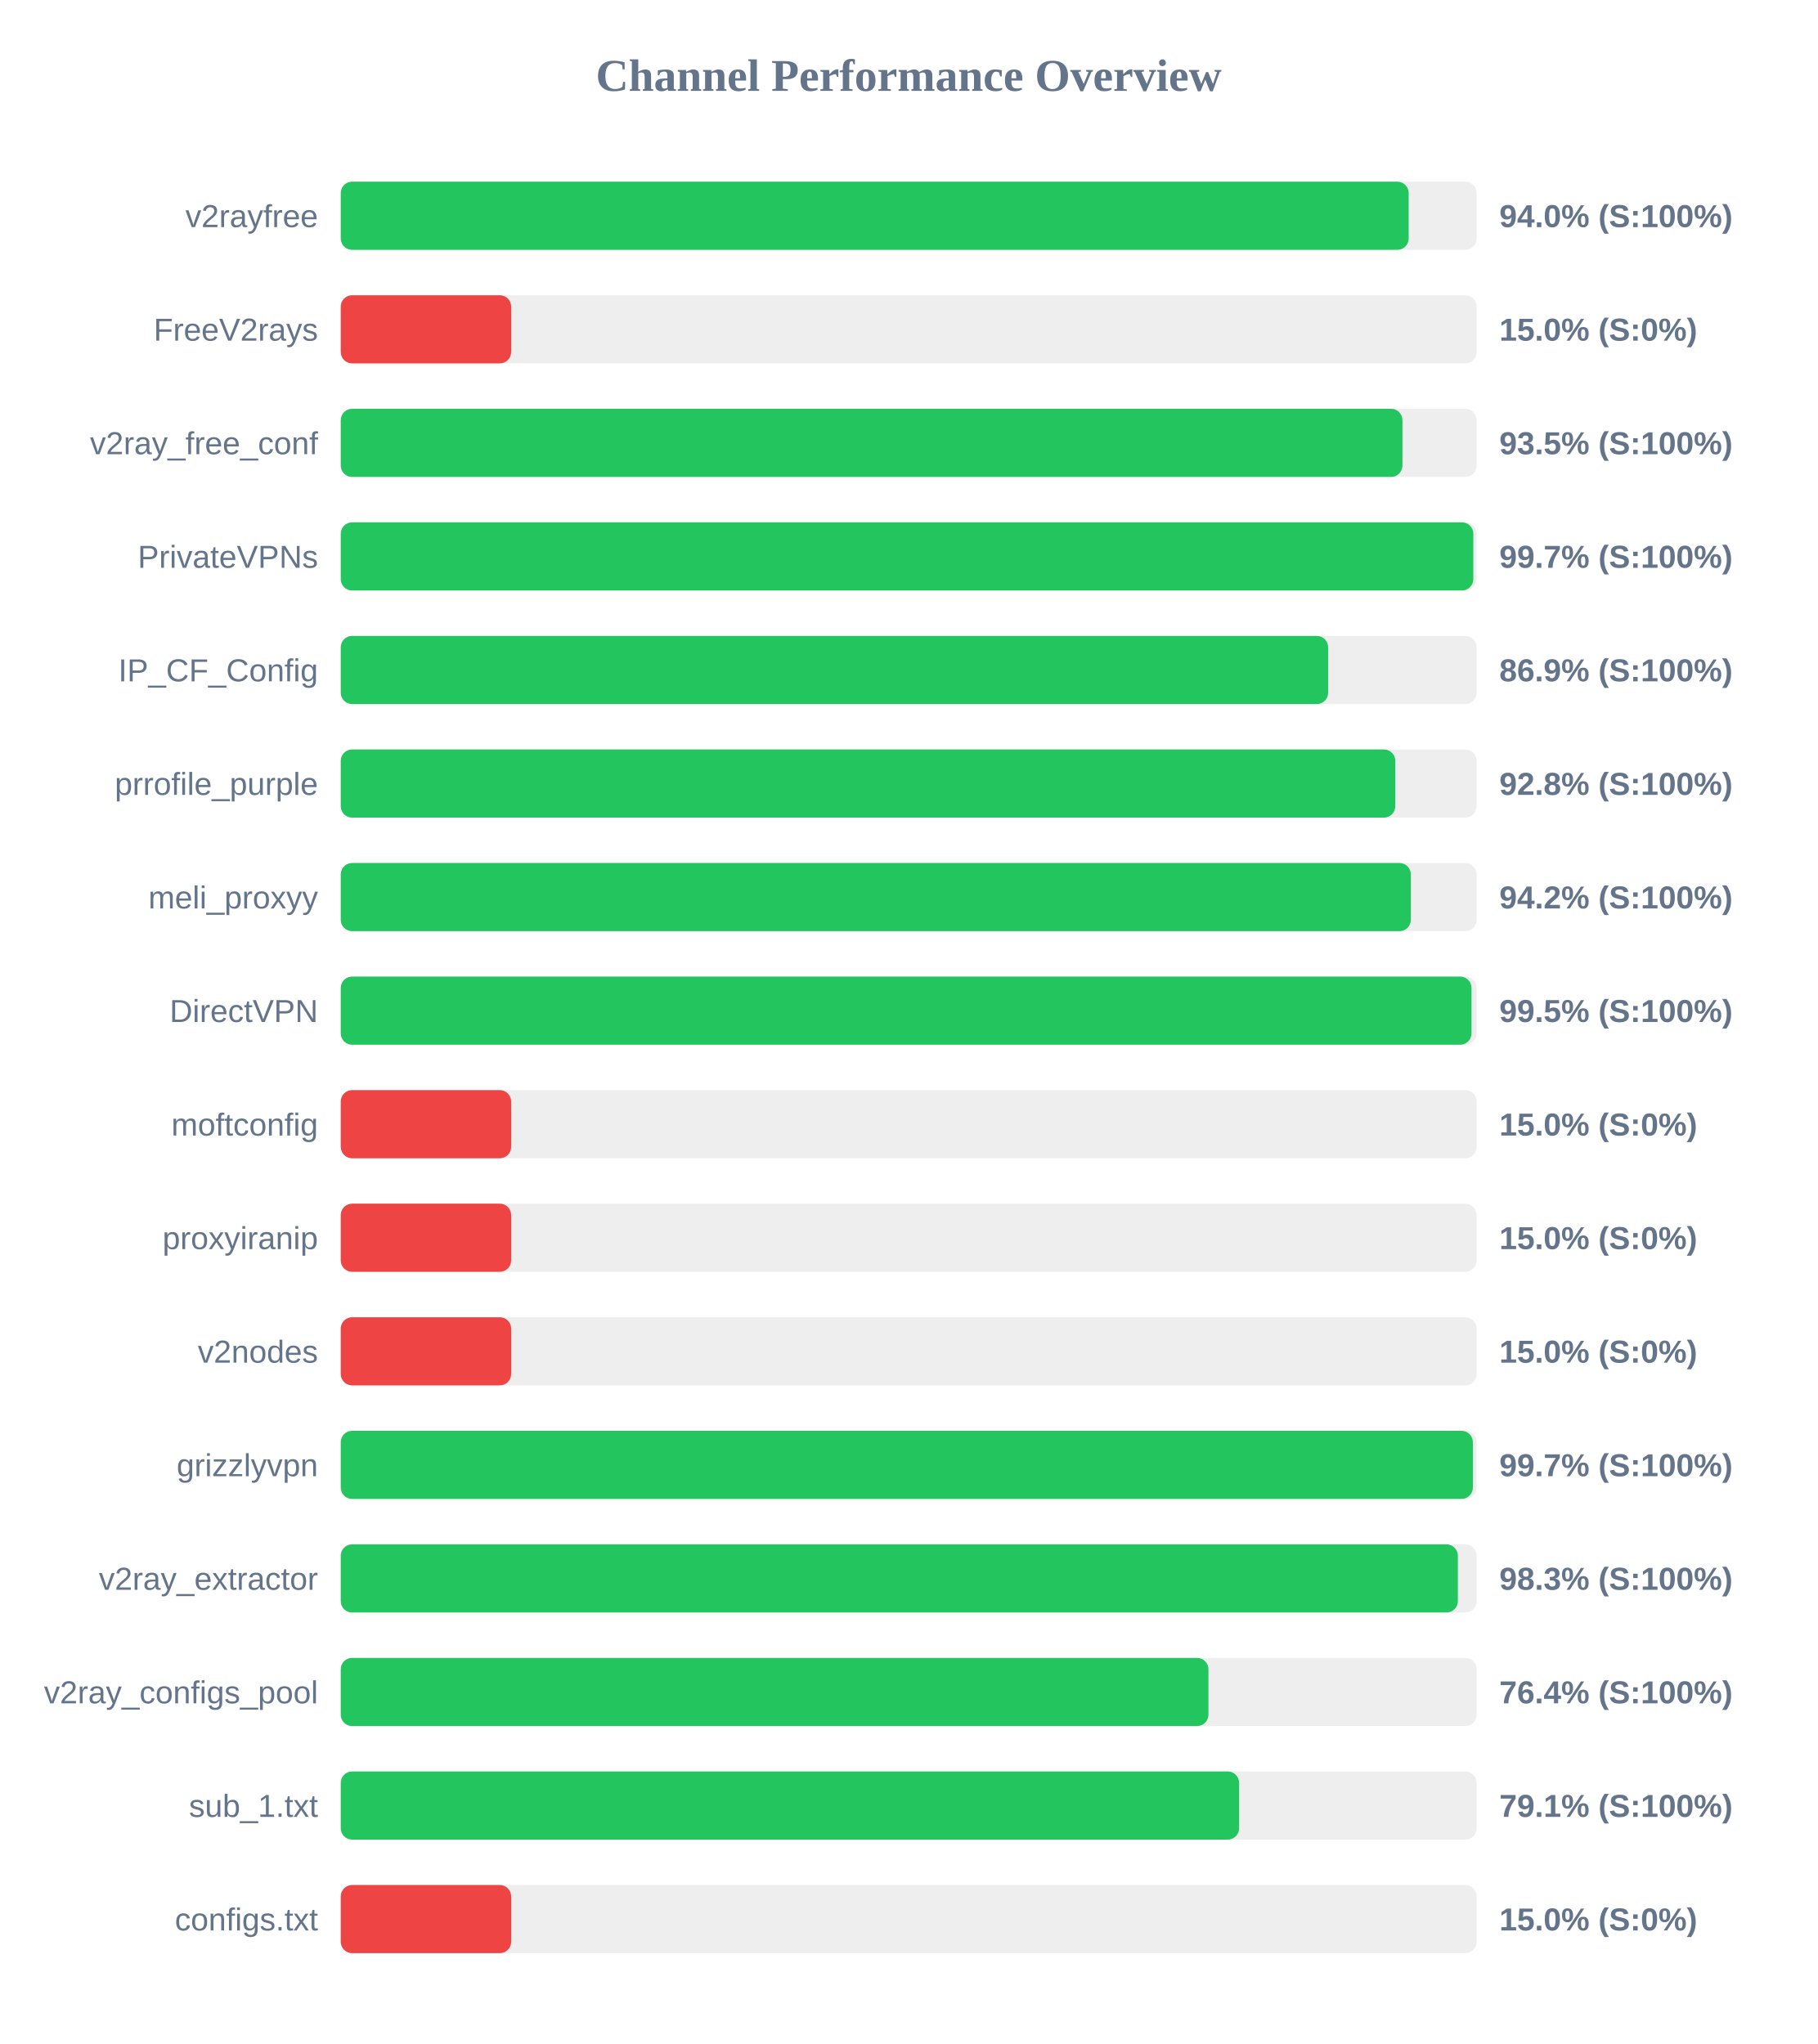
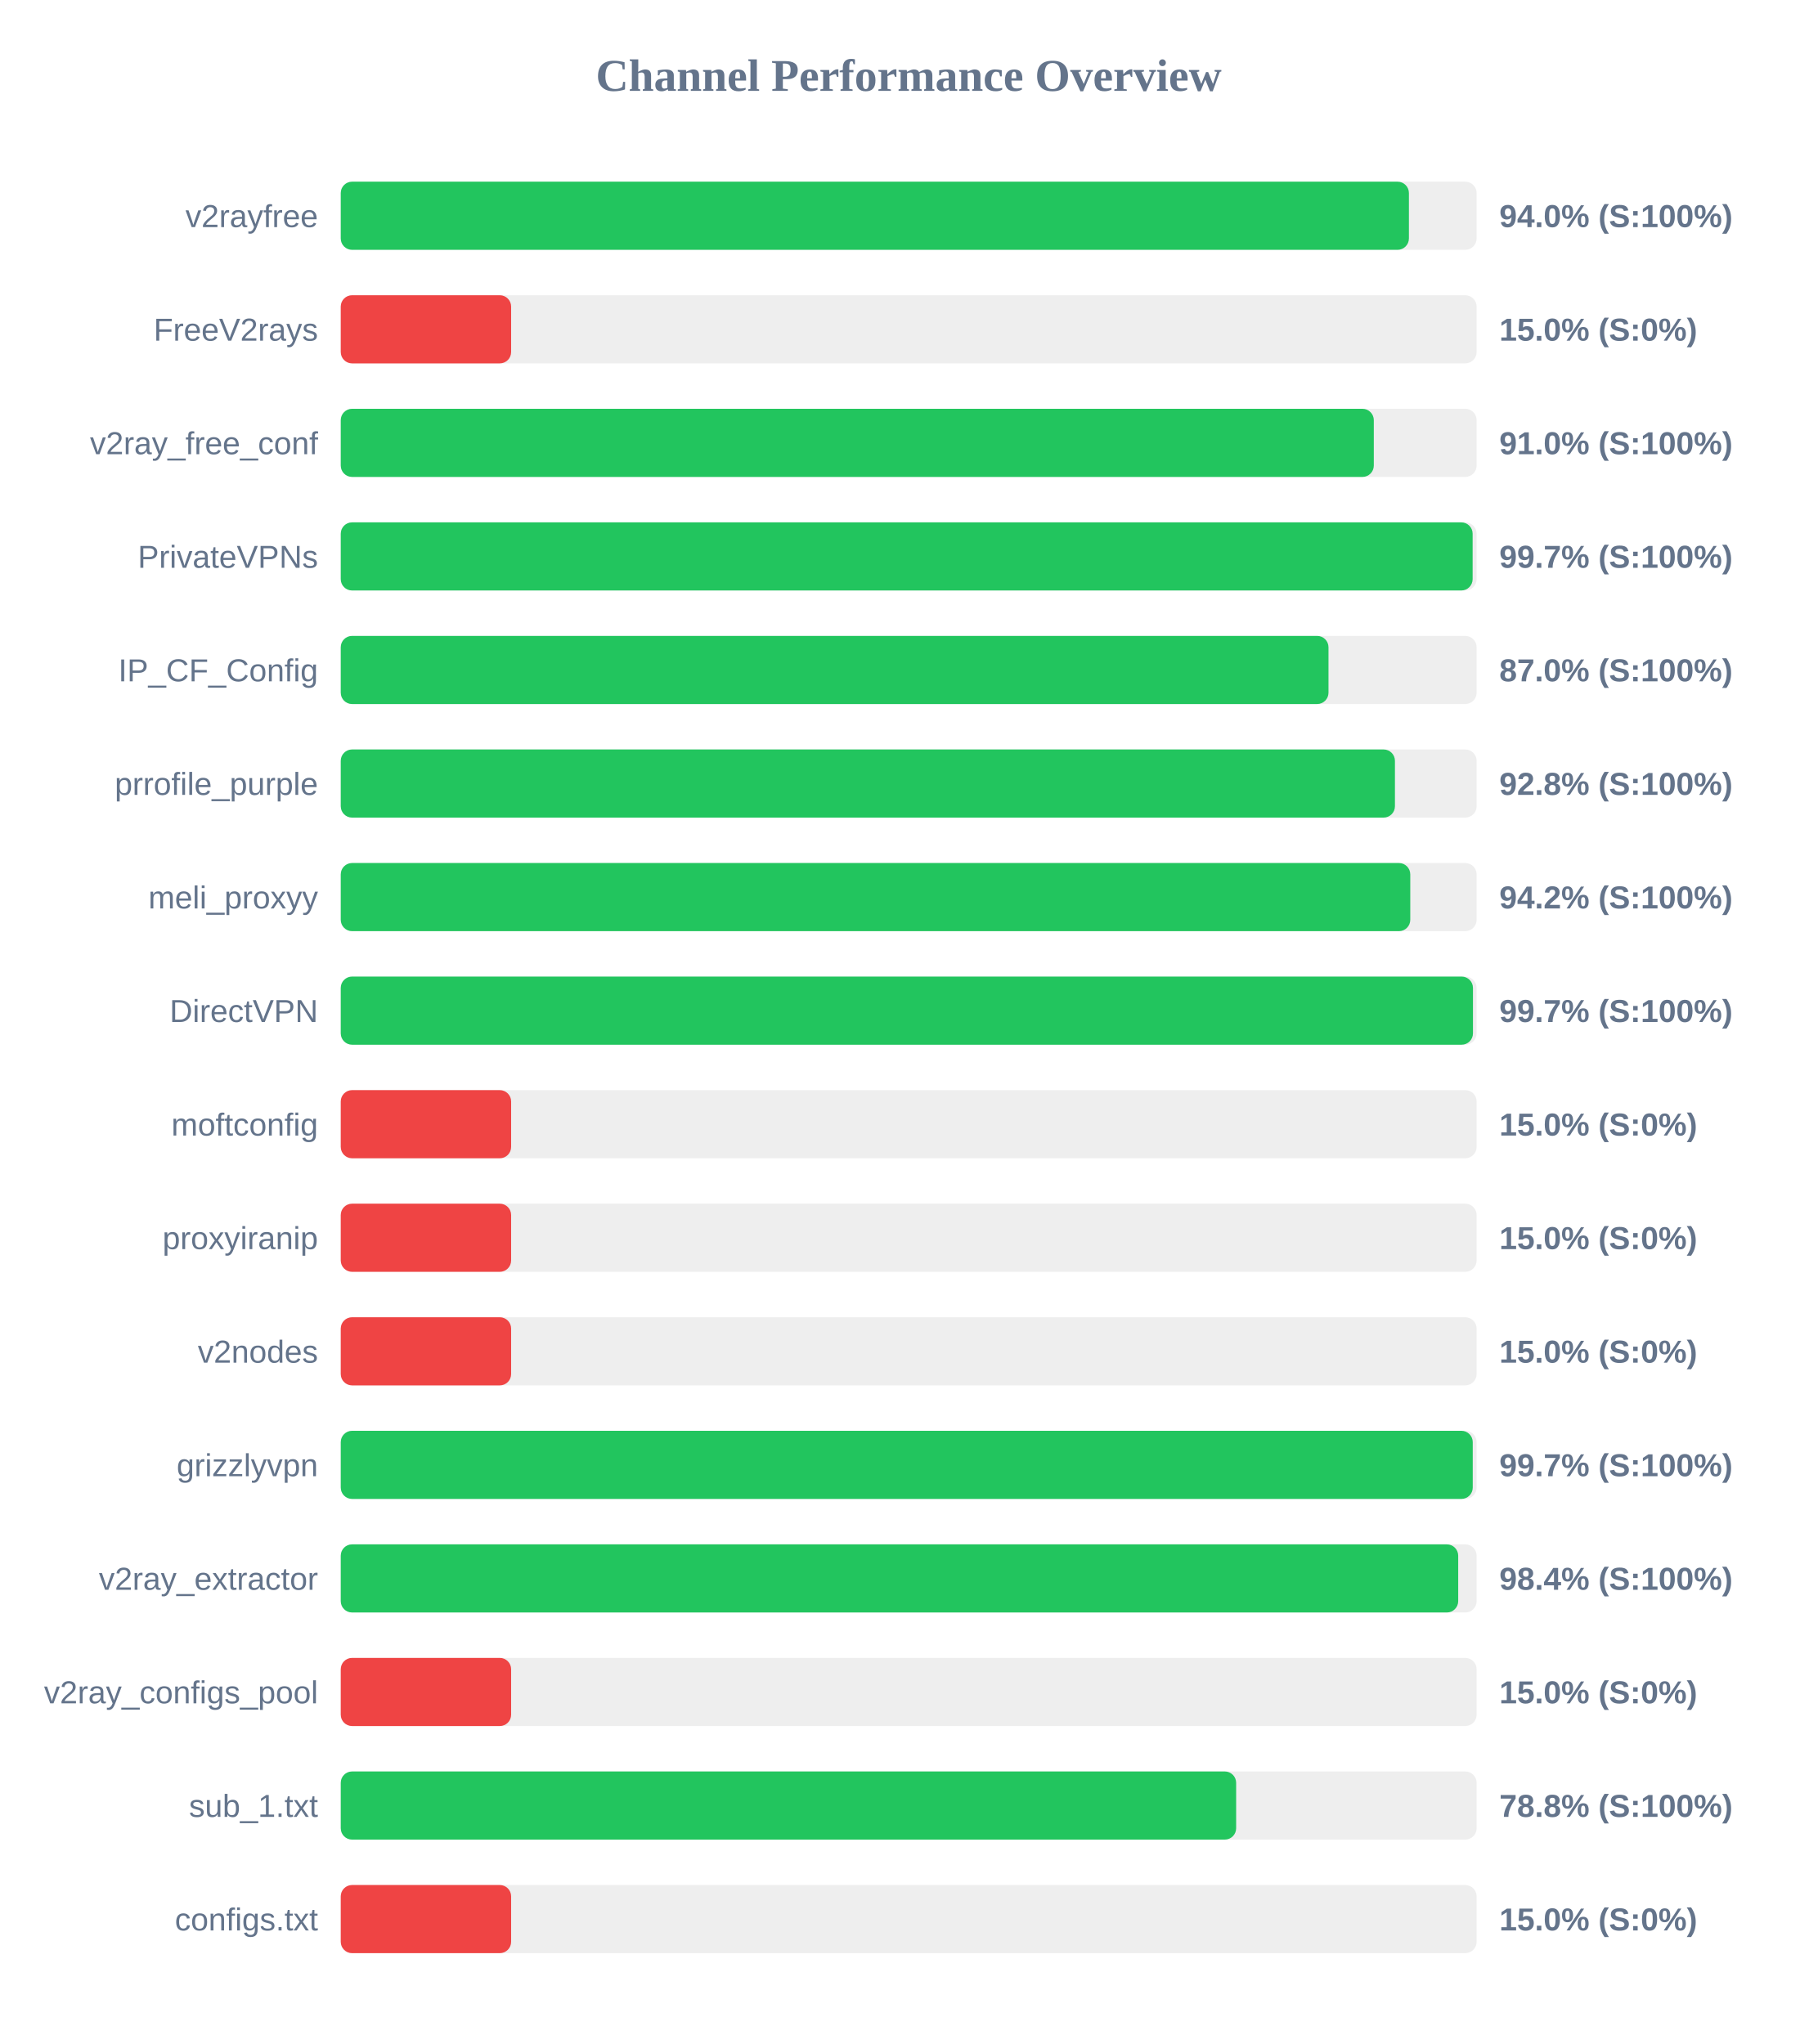
<svg xmlns="http://www.w3.org/2000/svg" width="800" height="900" version="1.1">
  <style>
        .row { font: 14px Arial; fill: #64748b; }
        .score { font: bold 14px Arial; fill: #64748b; }
    </style>
  <text x="400" y="40" text-anchor="middle" font-size="20px" font-weight="bold" fill="#64748b">Channel Performance Overview</text>
  <rect x="150" y="80" width="500" height="30" fill="#eee" rx="5" />
-   <rect x="150" y="80" width="470.1" height="30" fill="#22c55e" rx="5" />
+   <rect x="150" y="80" width="470.2" height="30" fill="#22c55e" rx="5" />
  <text x="140" y="100" text-anchor="end" class="row">v2rayfree</text>
  <text x="660" y="100" text-anchor="start" class="score">94.0% (S:100%)</text>
  <rect x="150" y="130" width="500" height="30" fill="#eee" rx="5" />
  <rect x="150" y="130" width="75.0" height="30" fill="#ef4444" rx="5" />
  <text x="140" y="150" text-anchor="end" class="row">FreeV2rays</text>
  <text x="660" y="150" text-anchor="start" class="score">15.0% (S:0%)</text>
  <rect x="150" y="180" width="500" height="30" fill="#eee" rx="5" />
-   <rect x="150" y="180" width="467.35" height="30" fill="#22c55e" rx="5" />
+   <rect x="150" y="180" width="454.75" height="30" fill="#22c55e" rx="5" />
  <text x="140" y="200" text-anchor="end" class="row">v2ray_free_conf</text>
-   <text x="660" y="200" text-anchor="start" class="score">93.5% (S:100%)</text>
+   <text x="660" y="200" text-anchor="start" class="score">91.0% (S:100%)</text>
  <rect x="150" y="230" width="500" height="30" fill="#eee" rx="5" />
-   <rect x="150" y="230" width="498.55" height="30" fill="#22c55e" rx="5" />
+   <rect x="150" y="230" width="498.25" height="30" fill="#22c55e" rx="5" />
  <text x="140" y="250" text-anchor="end" class="row">PrivateVPNs</text>
  <text x="660" y="250" text-anchor="start" class="score">99.7% (S:100%)</text>
  <rect x="150" y="280" width="500" height="30" fill="#eee" rx="5" />
-   <rect x="150" y="280" width="434.65" height="30" fill="#22c55e" rx="5" />
+   <rect x="150" y="280" width="434.8" height="30" fill="#22c55e" rx="5" />
  <text x="140" y="300" text-anchor="end" class="row">IP_CF_Config</text>
-   <text x="660" y="300" text-anchor="start" class="score">86.9% (S:100%)</text>
+   <text x="660" y="300" text-anchor="start" class="score">87.0% (S:100%)</text>
  <rect x="150" y="330" width="500" height="30" fill="#eee" rx="5" />
-   <rect x="150" y="330" width="464.2" height="30" fill="#22c55e" rx="5" />
+   <rect x="150" y="330" width="464.05" height="30" fill="#22c55e" rx="5" />
  <text x="140" y="350" text-anchor="end" class="row">prrofile_purple</text>
  <text x="660" y="350" text-anchor="start" class="score">92.8% (S:100%)</text>
  <rect x="150" y="380" width="500" height="30" fill="#eee" rx="5" />
-   <rect x="150" y="380" width="471.05" height="30" fill="#22c55e" rx="5" />
+   <rect x="150" y="380" width="470.8" height="30" fill="#22c55e" rx="5" />
  <text x="140" y="400" text-anchor="end" class="row">meli_proxyy</text>
  <text x="660" y="400" text-anchor="start" class="score">94.2% (S:100%)</text>
  <rect x="150" y="430" width="500" height="30" fill="#eee" rx="5" />
-   <rect x="150" y="430" width="497.75" height="30" fill="#22c55e" rx="5" />
+   <rect x="150" y="430" width="498.4" height="30" fill="#22c55e" rx="5" />
  <text x="140" y="450" text-anchor="end" class="row">DirectVPN</text>
-   <text x="660" y="450" text-anchor="start" class="score">99.5% (S:100%)</text>
+   <text x="660" y="450" text-anchor="start" class="score">99.7% (S:100%)</text>
  <rect x="150" y="480" width="500" height="30" fill="#eee" rx="5" />
  <rect x="150" y="480" width="75.0" height="30" fill="#ef4444" rx="5" />
  <text x="140" y="500" text-anchor="end" class="row">moftconfig</text>
  <text x="660" y="500" text-anchor="start" class="score">15.0% (S:0%)</text>
  <rect x="150" y="530" width="500" height="30" fill="#eee" rx="5" />
  <rect x="150" y="530" width="75.0" height="30" fill="#ef4444" rx="5" />
  <text x="140" y="550" text-anchor="end" class="row">proxyiranip</text>
  <text x="660" y="550" text-anchor="start" class="score">15.0% (S:0%)</text>
  <rect x="150" y="580" width="500" height="30" fill="#eee" rx="5" />
  <rect x="150" y="580" width="75.0" height="30" fill="#ef4444" rx="5" />
  <text x="140" y="600" text-anchor="end" class="row">v2nodes</text>
  <text x="660" y="600" text-anchor="start" class="score">15.0% (S:0%)</text>
  <rect x="150" y="630" width="500" height="30" fill="#eee" rx="5" />
-   <rect x="150" y="630" width="498.35" height="30" fill="#22c55e" rx="5" />
+   <rect x="150" y="630" width="498.3" height="30" fill="#22c55e" rx="5" />
  <text x="140" y="650" text-anchor="end" class="row">grizzlyvpn</text>
  <text x="660" y="650" text-anchor="start" class="score">99.7% (S:100%)</text>
  <rect x="150" y="680" width="500" height="30" fill="#eee" rx="5" />
-   <rect x="150" y="680" width="491.75" height="30" fill="#22c55e" rx="5" />
+   <rect x="150" y="680" width="491.9" height="30" fill="#22c55e" rx="5" />
  <text x="140" y="700" text-anchor="end" class="row">v2ray_extractor</text>
-   <text x="660" y="700" text-anchor="start" class="score">98.3% (S:100%)</text>
+   <text x="660" y="700" text-anchor="start" class="score">98.4% (S:100%)</text>
  <rect x="150" y="730" width="500" height="30" fill="#eee" rx="5" />
-   <rect x="150" y="730" width="381.95" height="30" fill="#22c55e" rx="5" />
+   <rect x="150" y="730" width="75.0" height="30" fill="#ef4444" rx="5" />
  <text x="140" y="750" text-anchor="end" class="row">v2ray_configs_pool</text>
-   <text x="660" y="750" text-anchor="start" class="score">76.4% (S:100%)</text>
+   <text x="660" y="750" text-anchor="start" class="score">15.0% (S:0%)</text>
  <rect x="150" y="780" width="500" height="30" fill="#eee" rx="5" />
-   <rect x="150" y="780" width="395.45" height="30" fill="#22c55e" rx="5" />
+   <rect x="150" y="780" width="394.15" height="30" fill="#22c55e" rx="5" />
  <text x="140" y="800" text-anchor="end" class="row">sub_1.txt</text>
-   <text x="660" y="800" text-anchor="start" class="score">79.1% (S:100%)</text>
+   <text x="660" y="800" text-anchor="start" class="score">78.8% (S:100%)</text>
  <rect x="150" y="830" width="500" height="30" fill="#eee" rx="5" />
  <rect x="150" y="830" width="75.0" height="30" fill="#ef4444" rx="5" />
  <text x="140" y="850" text-anchor="end" class="row">configs.txt</text>
  <text x="660" y="850" text-anchor="start" class="score">15.0% (S:0%)</text>
</svg>
